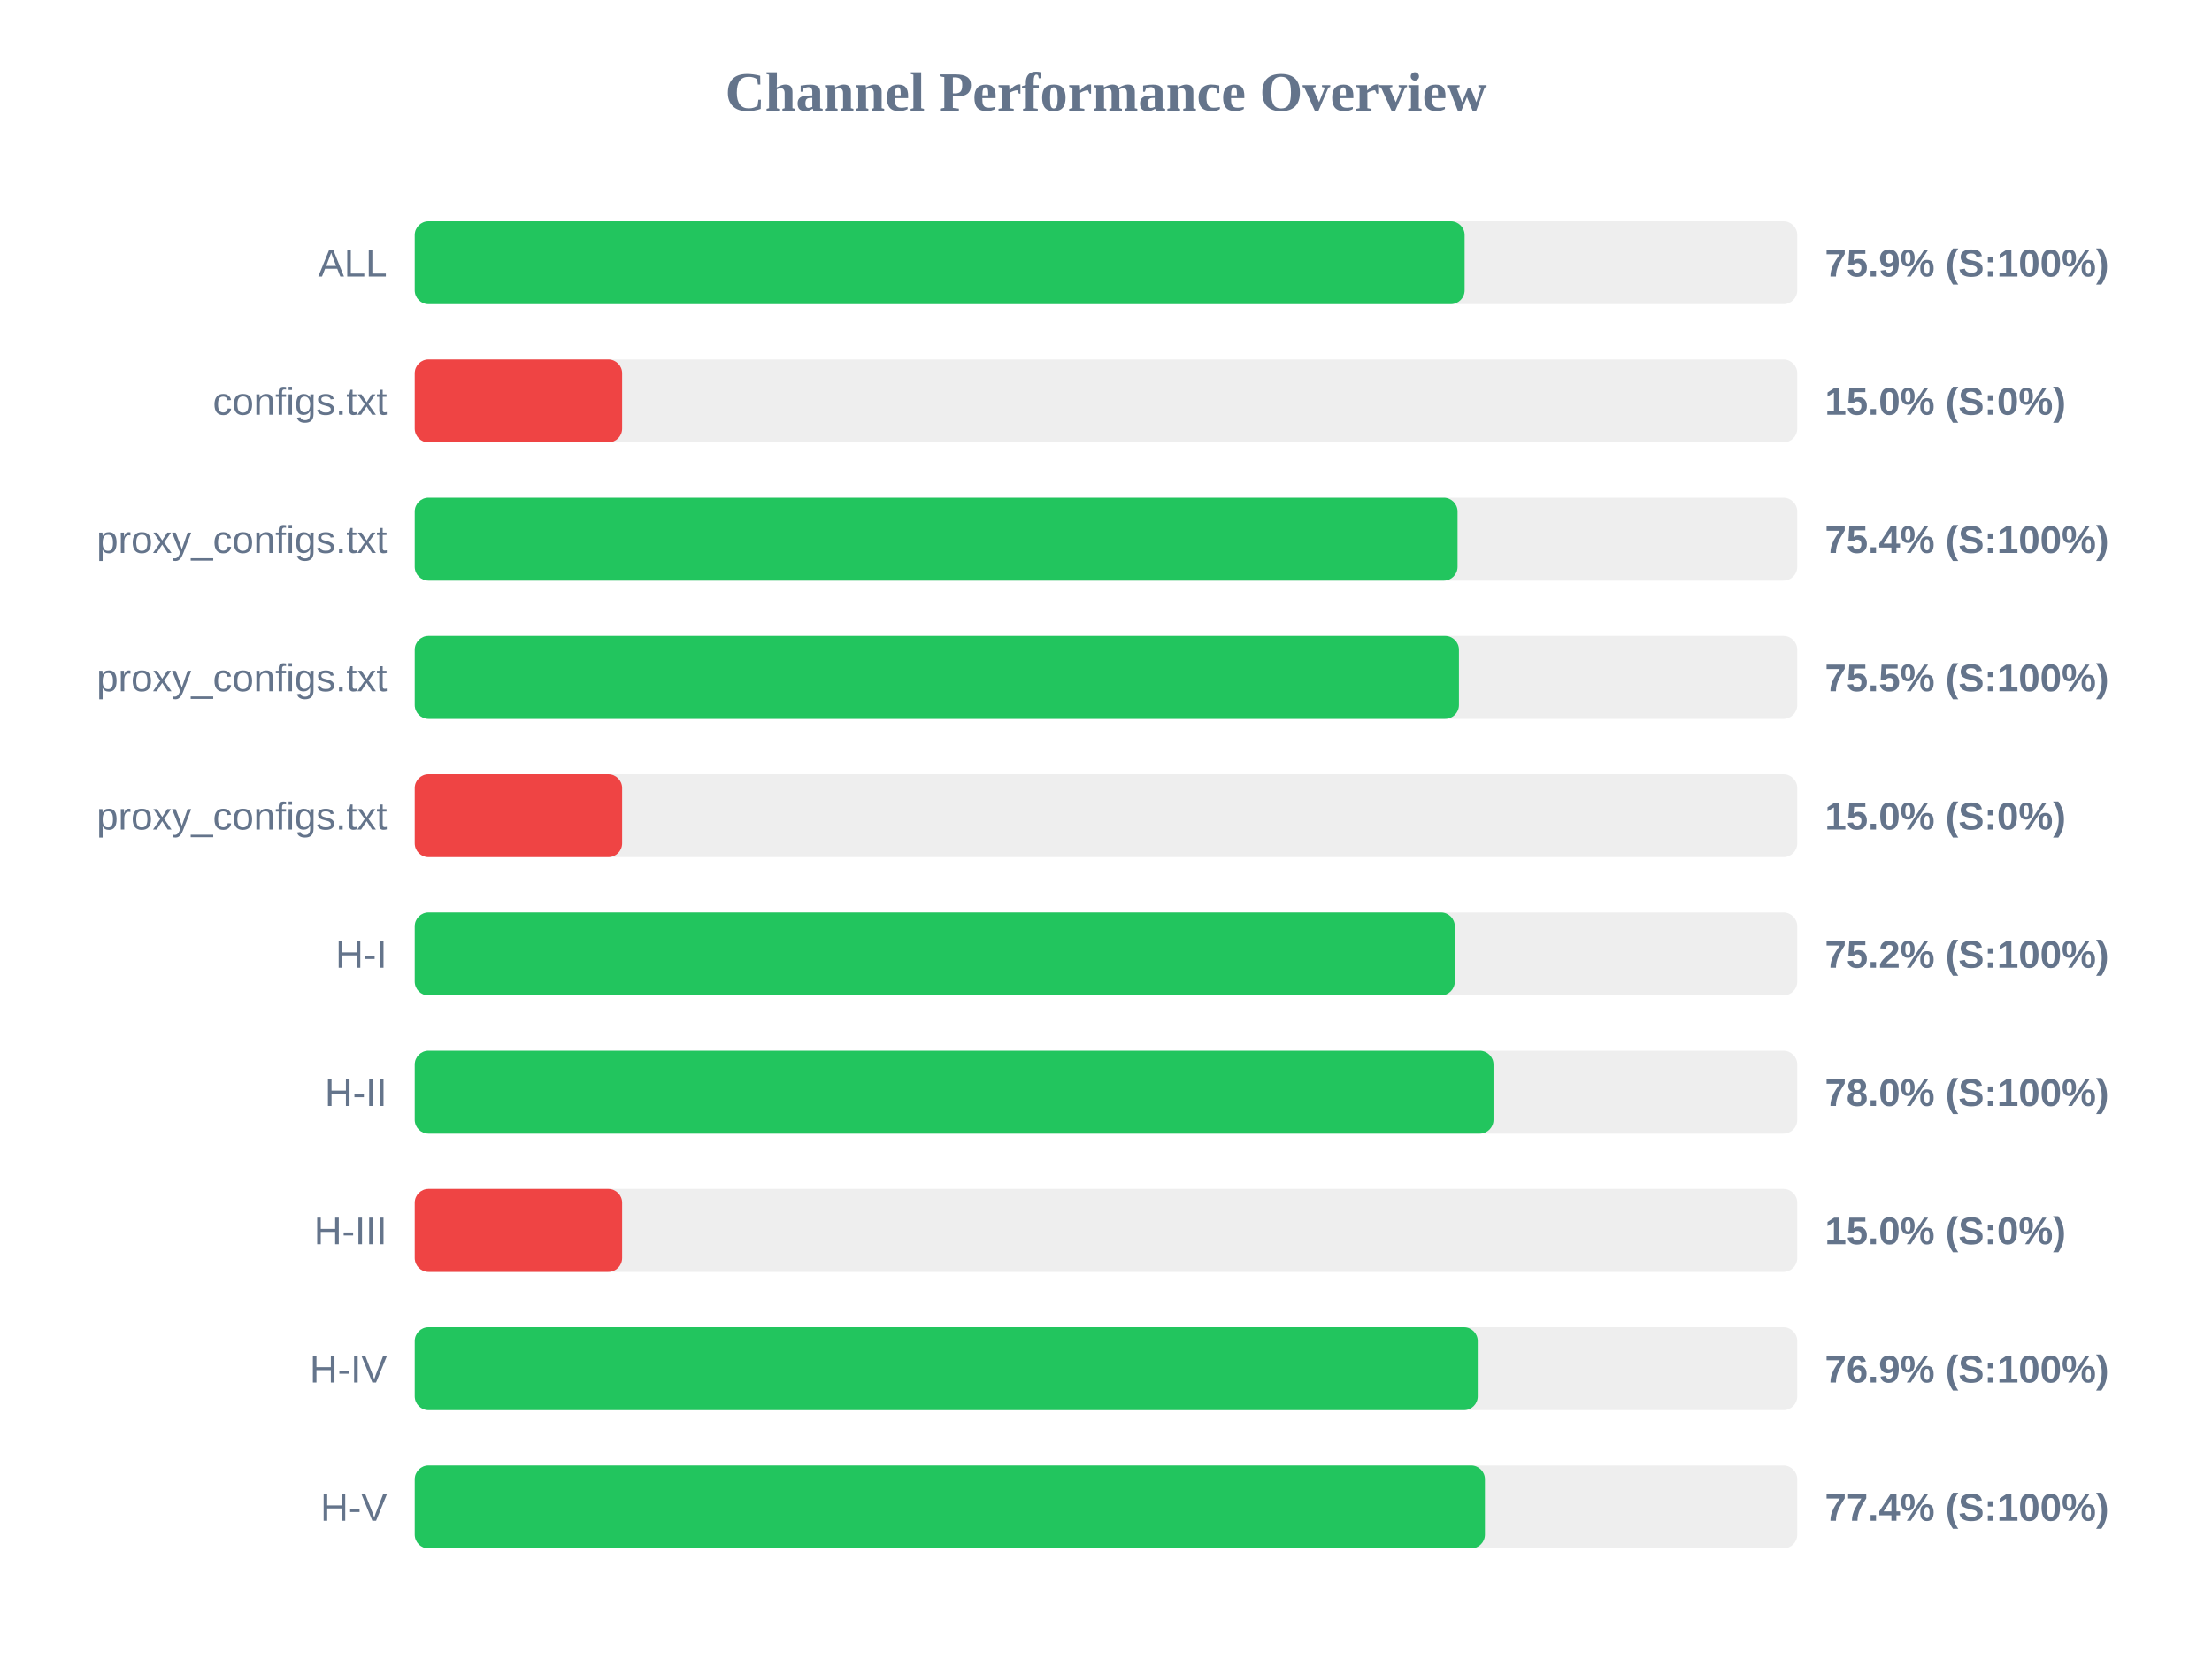
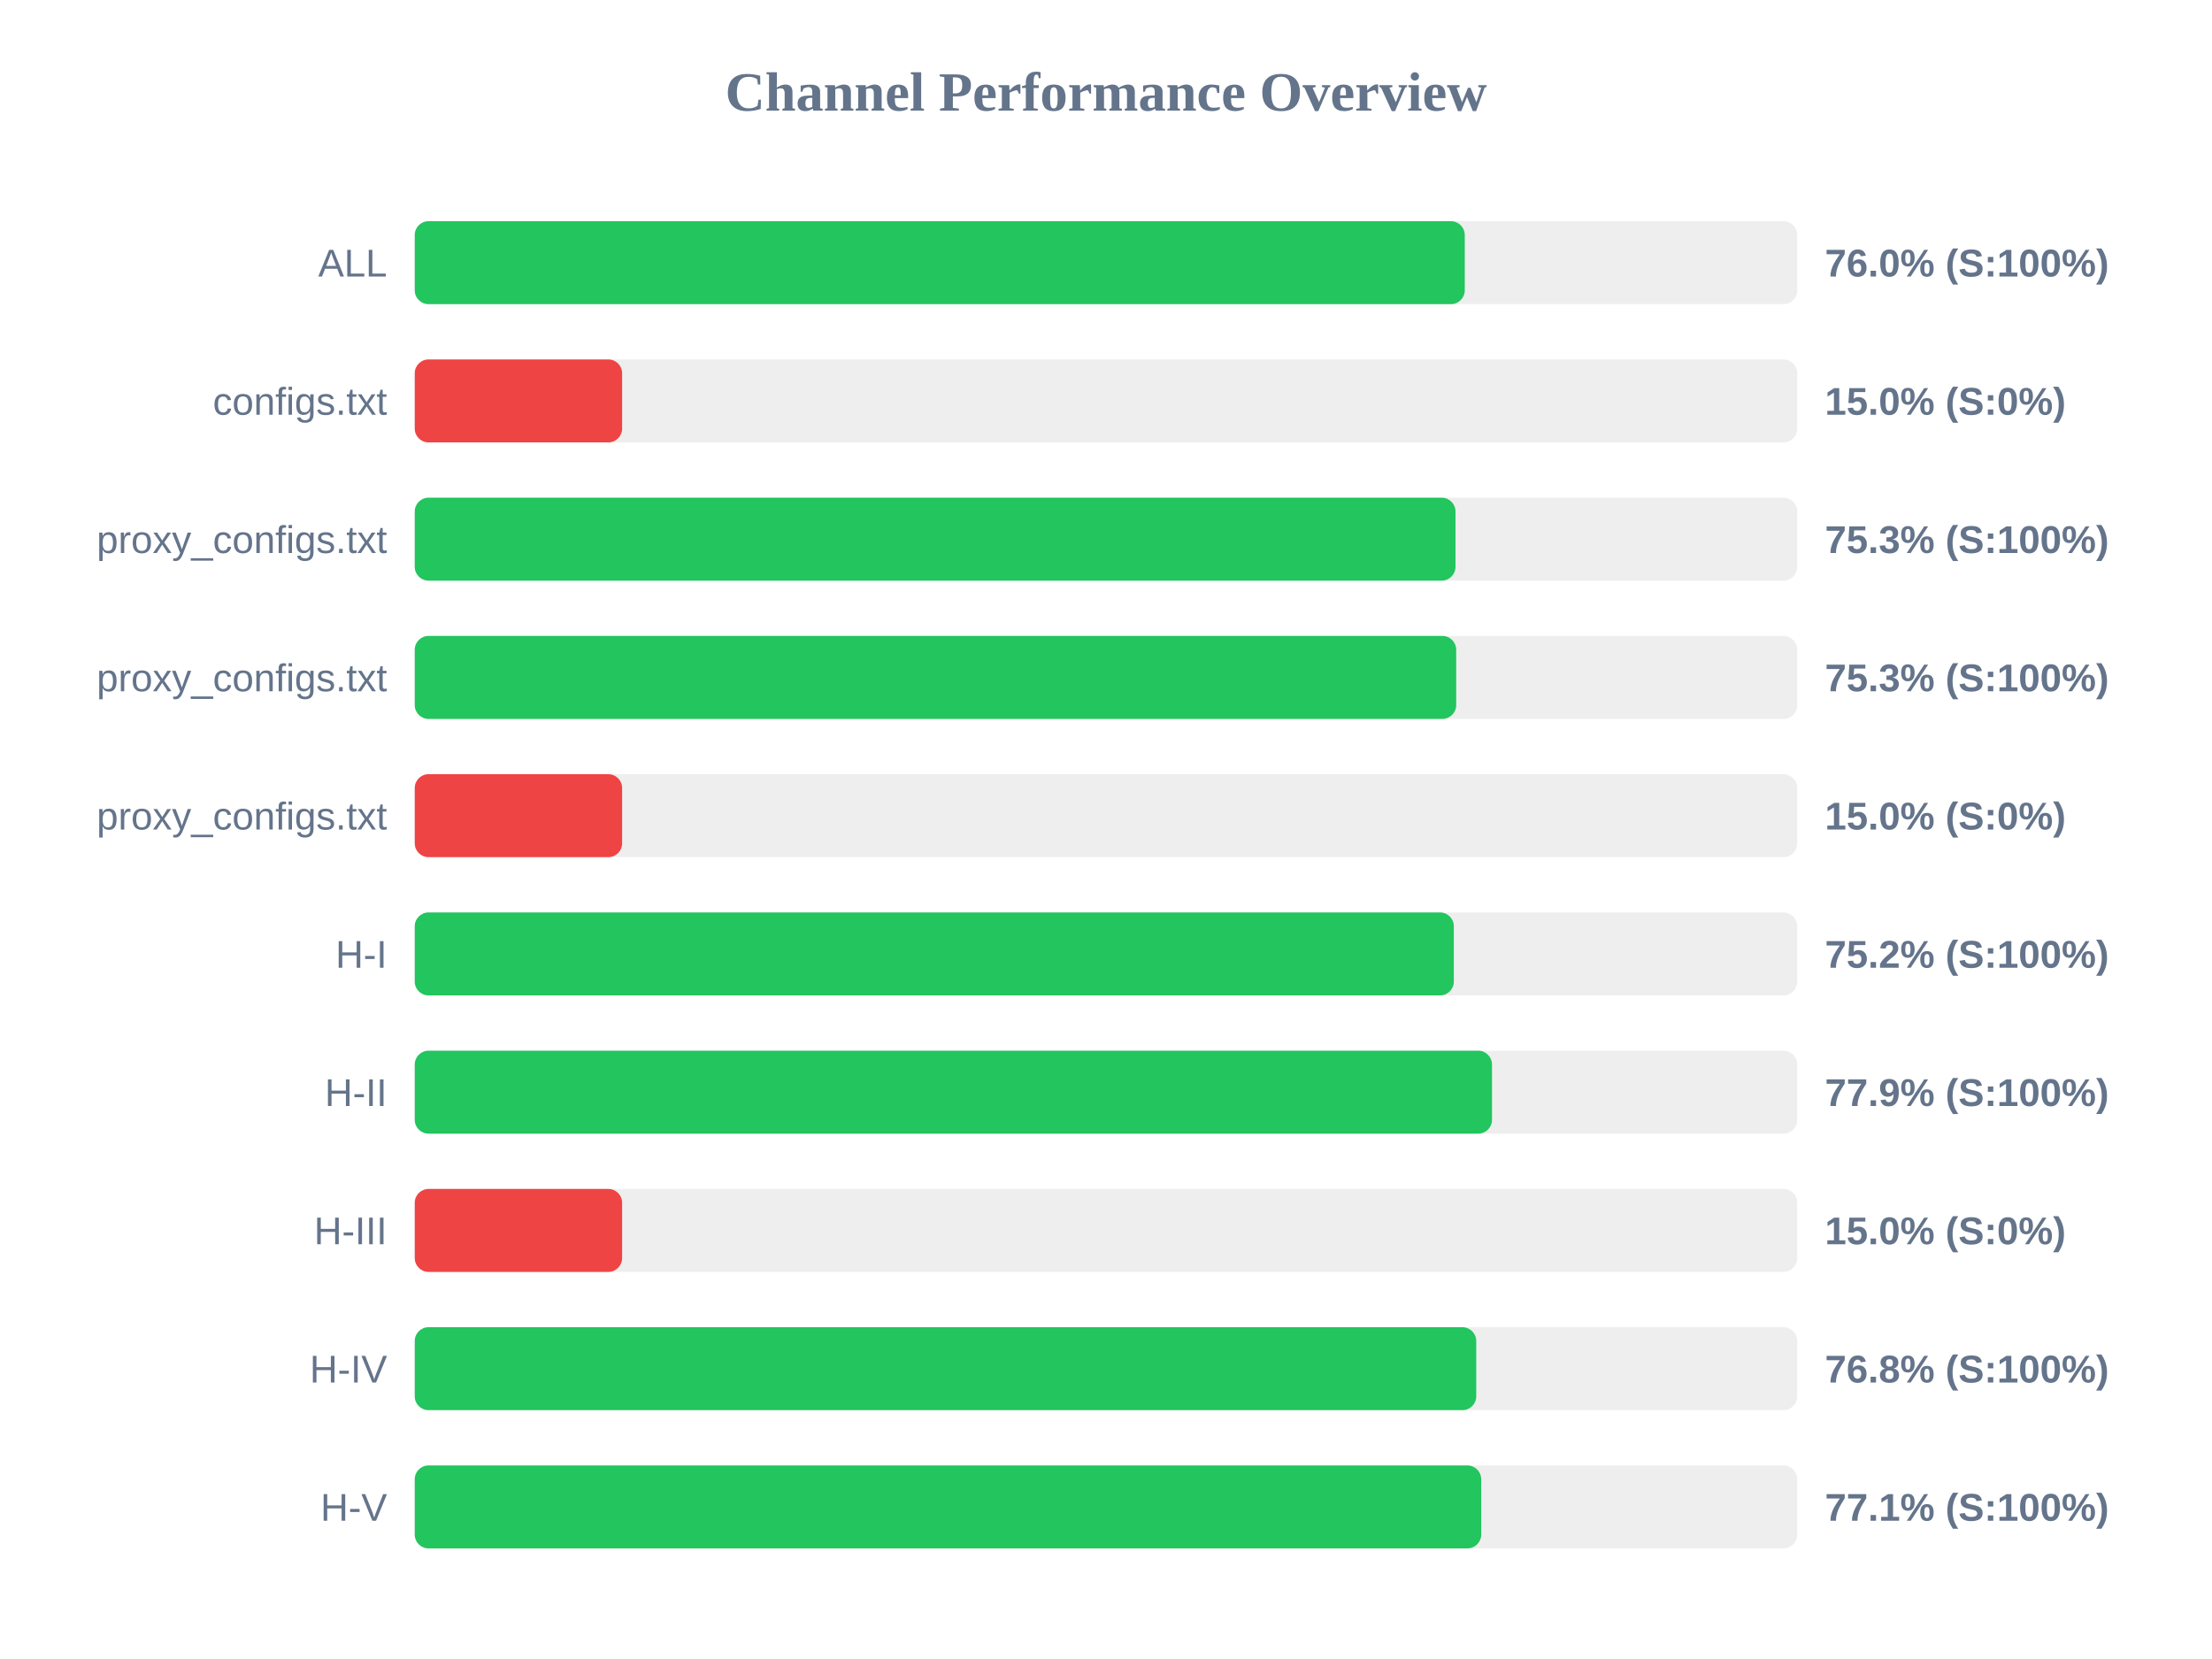
<svg xmlns="http://www.w3.org/2000/svg" width="800" height="600" version="1.1">
  <style>
        .row { font: 14px Arial; fill: #64748b; }
        .score { font: bold 14px Arial; fill: #64748b; }
    </style>
  <text x="400" y="40" text-anchor="middle" font-size="20px" font-weight="bold" fill="#64748b">Channel Performance Overview</text>
  <rect x="150" y="80" width="500" height="30" fill="#eee" rx="5" />
-   <rect x="150" y="80" width="379.7" height="30" fill="#22c55e" rx="5" />
+   <rect x="150" y="80" width="379.75" height="30" fill="#22c55e" rx="5" />
  <text x="140" y="100" text-anchor="end" class="row">ALL</text>
-   <text x="660" y="100" text-anchor="start" class="score">75.9% (S:100%)</text>
+   <text x="660" y="100" text-anchor="start" class="score">76.0% (S:100%)</text>
  <rect x="150" y="130" width="500" height="30" fill="#eee" rx="5" />
  <rect x="150" y="130" width="75.0" height="30" fill="#ef4444" rx="5" />
  <text x="140" y="150" text-anchor="end" class="row">configs.txt</text>
  <text x="660" y="150" text-anchor="start" class="score">15.0% (S:0%)</text>
  <rect x="150" y="180" width="500" height="30" fill="#eee" rx="5" />
-   <rect x="150" y="180" width="377.15" height="30" fill="#22c55e" rx="5" />
+   <rect x="150" y="180" width="376.4" height="30" fill="#22c55e" rx="5" />
  <text x="140" y="200" text-anchor="end" class="row">proxy_configs.txt</text>
-   <text x="660" y="200" text-anchor="start" class="score">75.4% (S:100%)</text>
+   <text x="660" y="200" text-anchor="start" class="score">75.3% (S:100%)</text>
  <rect x="150" y="230" width="500" height="30" fill="#eee" rx="5" />
-   <rect x="150" y="230" width="377.65" height="30" fill="#22c55e" rx="5" />
+   <rect x="150" y="230" width="376.65" height="30" fill="#22c55e" rx="5" />
  <text x="140" y="250" text-anchor="end" class="row">proxy_configs.txt</text>
-   <text x="660" y="250" text-anchor="start" class="score">75.5% (S:100%)</text>
+   <text x="660" y="250" text-anchor="start" class="score">75.3% (S:100%)</text>
  <rect x="150" y="280" width="500" height="30" fill="#eee" rx="5" />
  <rect x="150" y="280" width="75.0" height="30" fill="#ef4444" rx="5" />
  <text x="140" y="300" text-anchor="end" class="row">proxy_configs.txt</text>
  <text x="660" y="300" text-anchor="start" class="score">15.0% (S:0%)</text>
  <rect x="150" y="330" width="500" height="30" fill="#eee" rx="5" />
-   <rect x="150" y="330" width="376.15" height="30" fill="#22c55e" rx="5" />
+   <rect x="150" y="330" width="375.8" height="30" fill="#22c55e" rx="5" />
  <text x="140" y="350" text-anchor="end" class="row">H-I</text>
  <text x="660" y="350" text-anchor="start" class="score">75.2% (S:100%)</text>
  <rect x="150" y="380" width="500" height="30" fill="#eee" rx="5" />
-   <rect x="150" y="380" width="390.15" height="30" fill="#22c55e" rx="5" />
+   <rect x="150" y="380" width="389.6" height="30" fill="#22c55e" rx="5" />
  <text x="140" y="400" text-anchor="end" class="row">H-II</text>
-   <text x="660" y="400" text-anchor="start" class="score">78.0% (S:100%)</text>
+   <text x="660" y="400" text-anchor="start" class="score">77.9% (S:100%)</text>
  <rect x="150" y="430" width="500" height="30" fill="#eee" rx="5" />
  <rect x="150" y="430" width="75.0" height="30" fill="#ef4444" rx="5" />
  <text x="140" y="450" text-anchor="end" class="row">H-III</text>
  <text x="660" y="450" text-anchor="start" class="score">15.0% (S:0%)</text>
  <rect x="150" y="480" width="500" height="30" fill="#eee" rx="5" />
-   <rect x="150" y="480" width="384.45" height="30" fill="#22c55e" rx="5" />
+   <rect x="150" y="480" width="383.9" height="30" fill="#22c55e" rx="5" />
  <text x="140" y="500" text-anchor="end" class="row">H-IV</text>
-   <text x="660" y="500" text-anchor="start" class="score">76.9% (S:100%)</text>
+   <text x="660" y="500" text-anchor="start" class="score">76.8% (S:100%)</text>
  <rect x="150" y="530" width="500" height="30" fill="#eee" rx="5" />
-   <rect x="150" y="530" width="387.05" height="30" fill="#22c55e" rx="5" />
+   <rect x="150" y="530" width="385.7" height="30" fill="#22c55e" rx="5" />
  <text x="140" y="550" text-anchor="end" class="row">H-V</text>
-   <text x="660" y="550" text-anchor="start" class="score">77.4% (S:100%)</text>
+   <text x="660" y="550" text-anchor="start" class="score">77.1% (S:100%)</text>
</svg>
